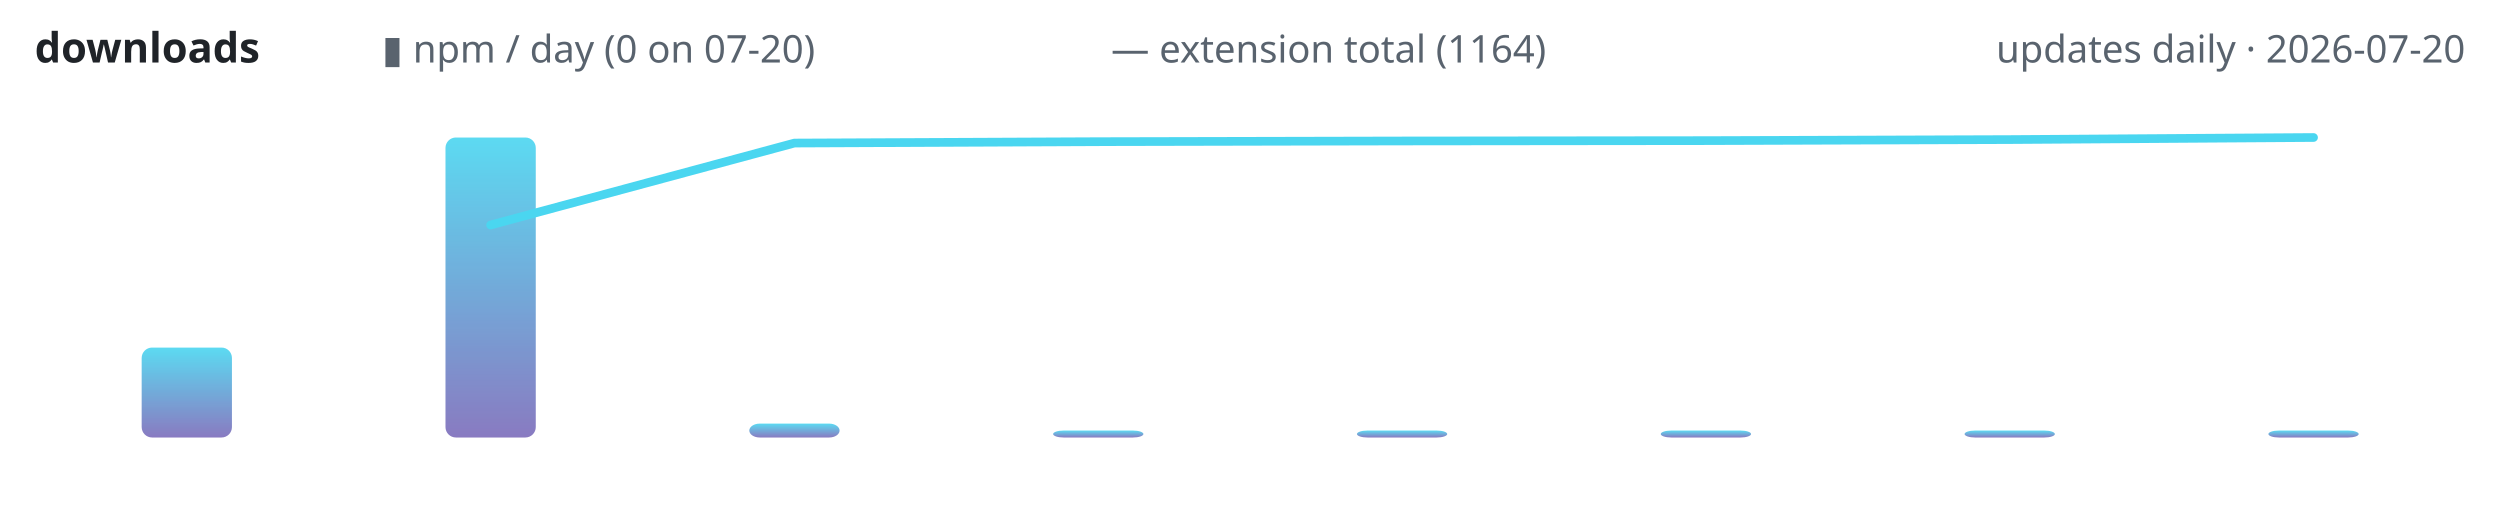
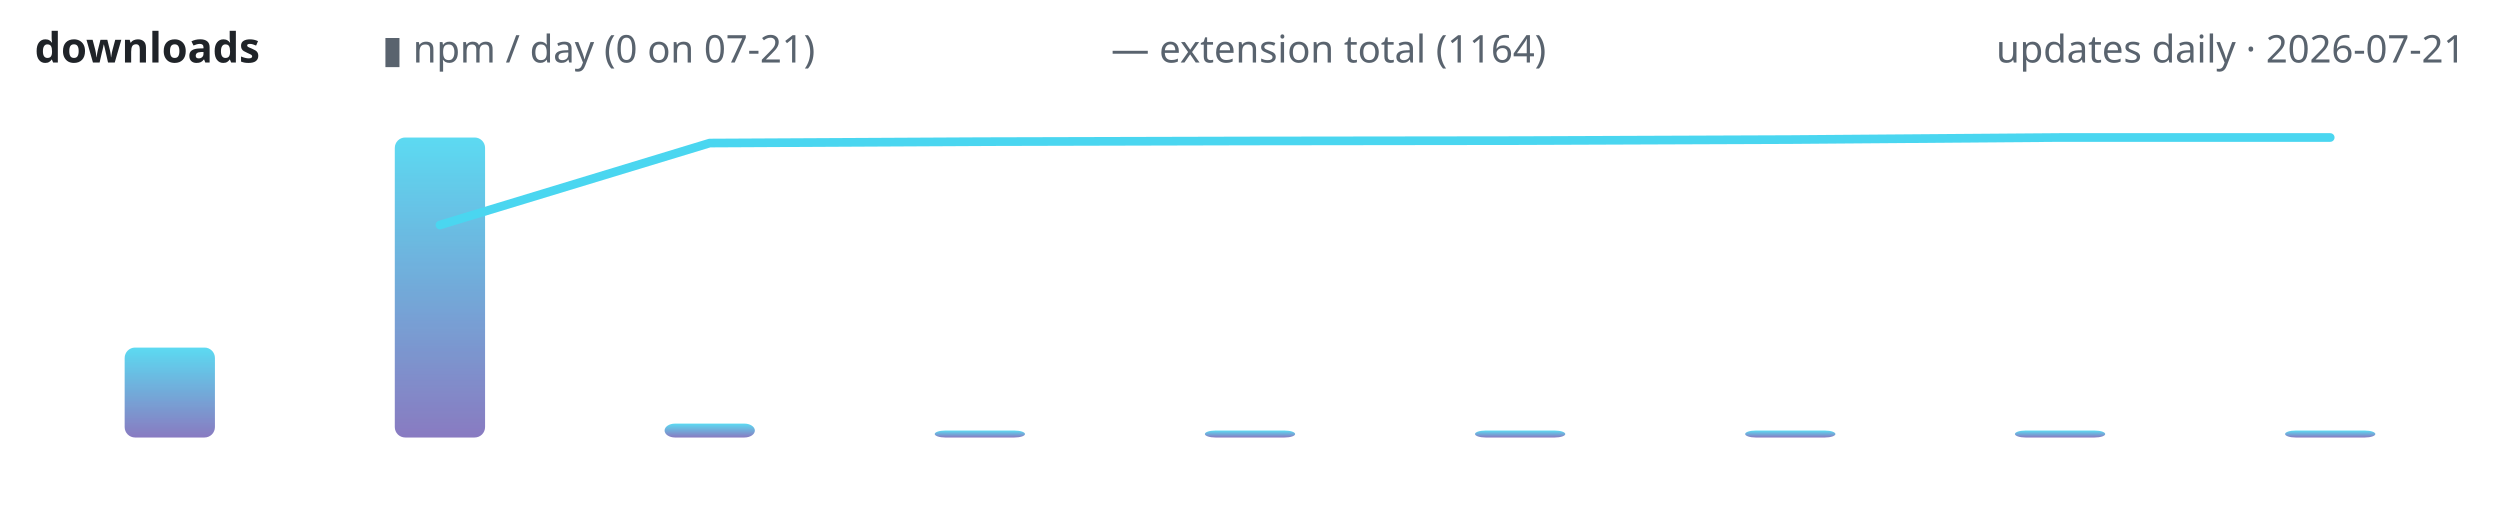
<svg xmlns="http://www.w3.org/2000/svg" width="720" height="150" viewBox="0 0 720 150" role="img" aria-label="lodestone downloads over time">
  <defs>
    <linearGradient id="g" x1="0" y1="1" x2="0" y2="0">
      <stop offset="0" stop-color="#7c6cba" />
      <stop offset="1" stop-color="#4ad6f0" />
    </linearGradient>
  </defs>
  <text x="10" y="18" font-family="ui-sans-serif,system-ui,sans-serif" font-size="12" font-weight="600" fill="#1f2328" text-anchor="start">downloads</text>
-   <text x="110" y="18" font-family="ui-sans-serif,system-ui,sans-serif" font-size="11" font-weight="400" fill="#59636e" text-anchor="start">▮ npm / day (0 on 07-20)</text>
+   <text x="110" y="18" font-family="ui-sans-serif,system-ui,sans-serif" font-size="11" font-weight="400" fill="#59636e" text-anchor="start">▮ npm / day (0 on 07-21)</text>
  <text x="320" y="18" font-family="ui-sans-serif,system-ui,sans-serif" font-size="11" font-weight="400" fill="#59636e" text-anchor="start">— extension total (1164)</text>
-   <text x="710" y="18" font-family="ui-sans-serif,system-ui,sans-serif" font-size="11" font-weight="400" fill="#59636e" text-anchor="end">updates daily · 2026-07-20</text>
-   <rect x="40.8" y="100.1" width="26.0" height="25.9" rx="3" fill="url(#g)" opacity="0.9" />
-   <rect x="128.3" y="39.6" width="26.0" height="86.4" rx="3" fill="url(#g)" opacity="0.9" />
-   <rect x="215.8" y="122.0" width="26.0" height="4.0" rx="3" fill="url(#g)" opacity="0.9" />
-   <rect x="303.3" y="124.0" width="26.0" height="2.0" rx="3" fill="url(#g)" opacity="0.9" />
-   <rect x="390.8" y="124.0" width="26.0" height="2.0" rx="3" fill="url(#g)" opacity="0.9" />
-   <rect x="478.3" y="124.0" width="26.0" height="2.0" rx="3" fill="url(#g)" opacity="0.9" />
-   <rect x="565.8" y="124.0" width="26.0" height="2.0" rx="3" fill="url(#g)" opacity="0.9" />
-   <rect x="653.3" y="124.0" width="26.0" height="2.0" rx="3" fill="url(#g)" opacity="0.9" />
-   <polyline points="141.3,64.8 228.8,41.2 316.3,40.8 403.8,40.6 491.3,40.5 578.8,40.2 666.3,39.6" fill="none" stroke="#4ad6f0" stroke-width="2.5" stroke-linecap="round" stroke-linejoin="round" />
+   <text x="710" y="18" font-family="ui-sans-serif,system-ui,sans-serif" font-size="11" font-weight="400" fill="#59636e" text-anchor="end">updates daily · 2026-07-21</text>
+   <rect x="35.9" y="100.1" width="26.0" height="25.9" rx="3" fill="url(#g)" opacity="0.9" />
+   <rect x="113.7" y="39.6" width="26.0" height="86.4" rx="3" fill="url(#g)" opacity="0.9" />
+   <rect x="191.4" y="122.0" width="26.0" height="4.0" rx="3" fill="url(#g)" opacity="0.9" />
+   <rect x="269.2" y="124.0" width="26.0" height="2.0" rx="3" fill="url(#g)" opacity="0.9" />
+   <rect x="347.0" y="124.0" width="26.0" height="2.0" rx="3" fill="url(#g)" opacity="0.9" />
+   <rect x="424.8" y="124.0" width="26.0" height="2.0" rx="3" fill="url(#g)" opacity="0.9" />
+   <rect x="502.6" y="124.0" width="26.0" height="2.0" rx="3" fill="url(#g)" opacity="0.9" />
+   <rect x="580.3" y="124.0" width="26.0" height="2.0" rx="3" fill="url(#g)" opacity="0.9" />
+   <rect x="658.1" y="124.0" width="26.0" height="2.0" rx="3" fill="url(#g)" opacity="0.9" />
+   <polyline points="126.7,64.8 204.4,41.2 282.2,40.8 360.0,40.6 437.8,40.5 515.6,40.2 593.3,39.6 671.1,39.6" fill="none" stroke="#4ad6f0" stroke-width="2.5" stroke-linecap="round" stroke-linejoin="round" />
</svg>
